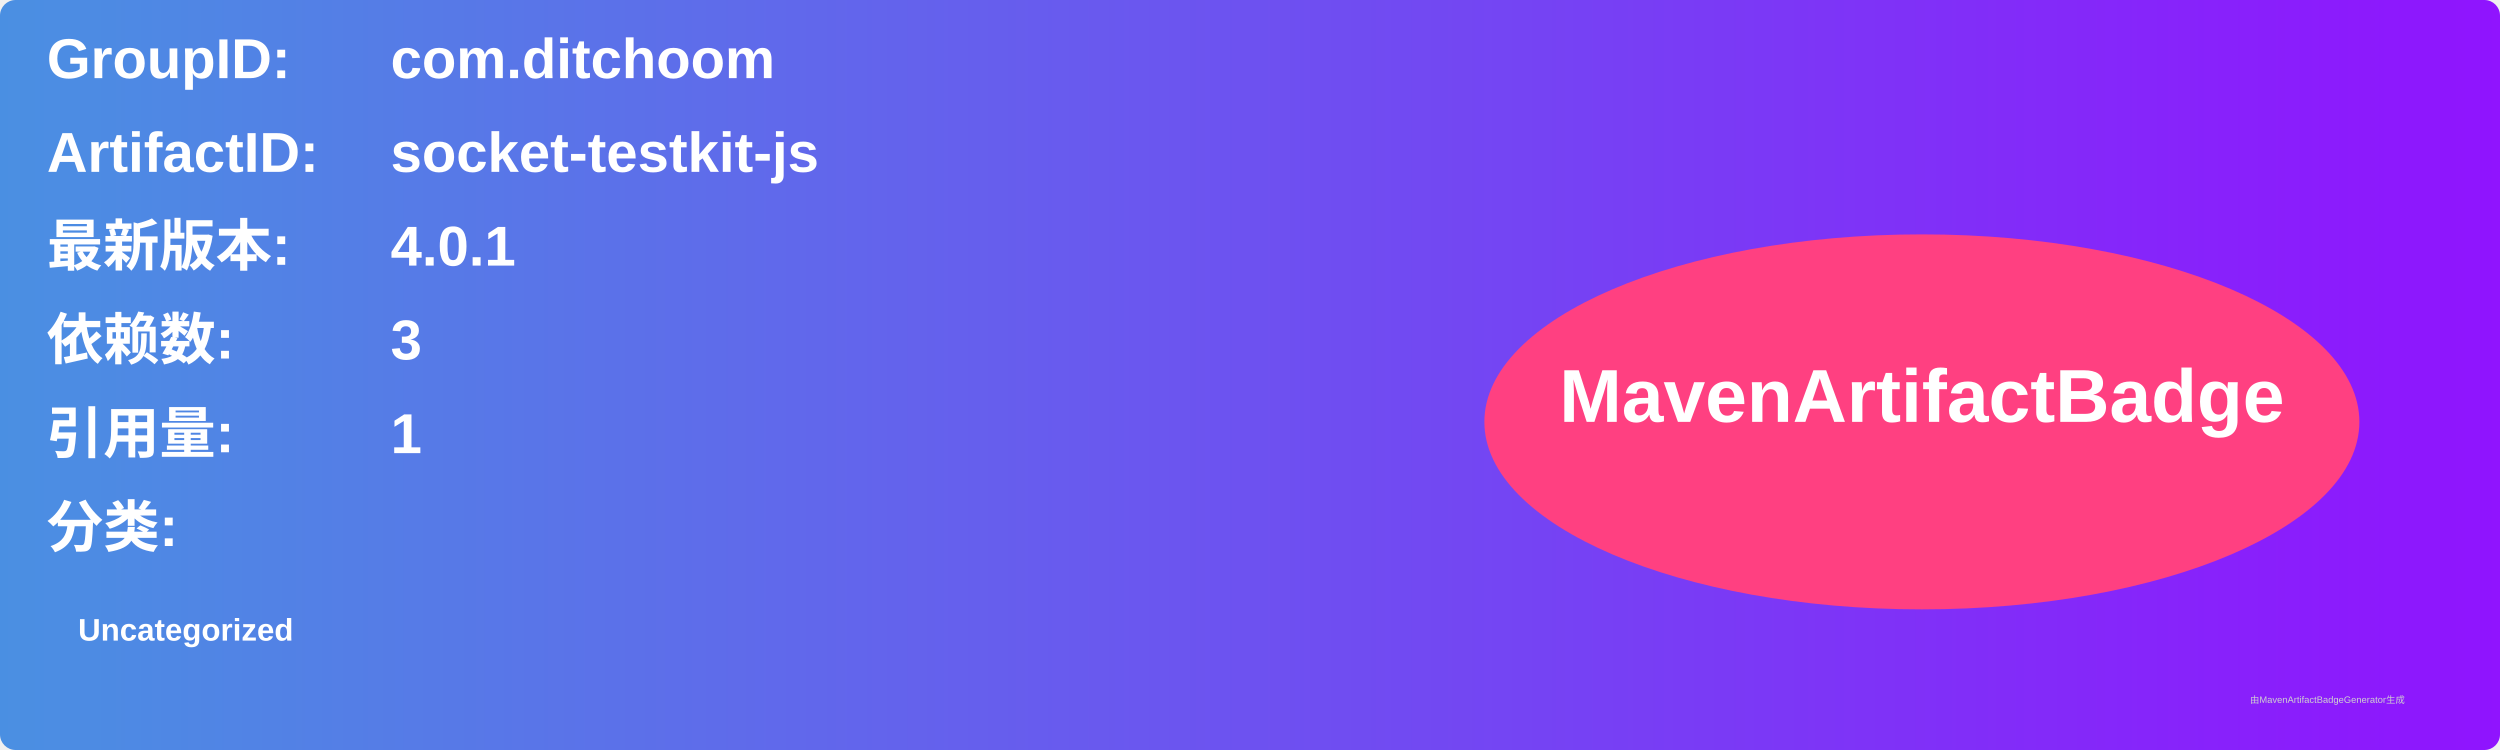
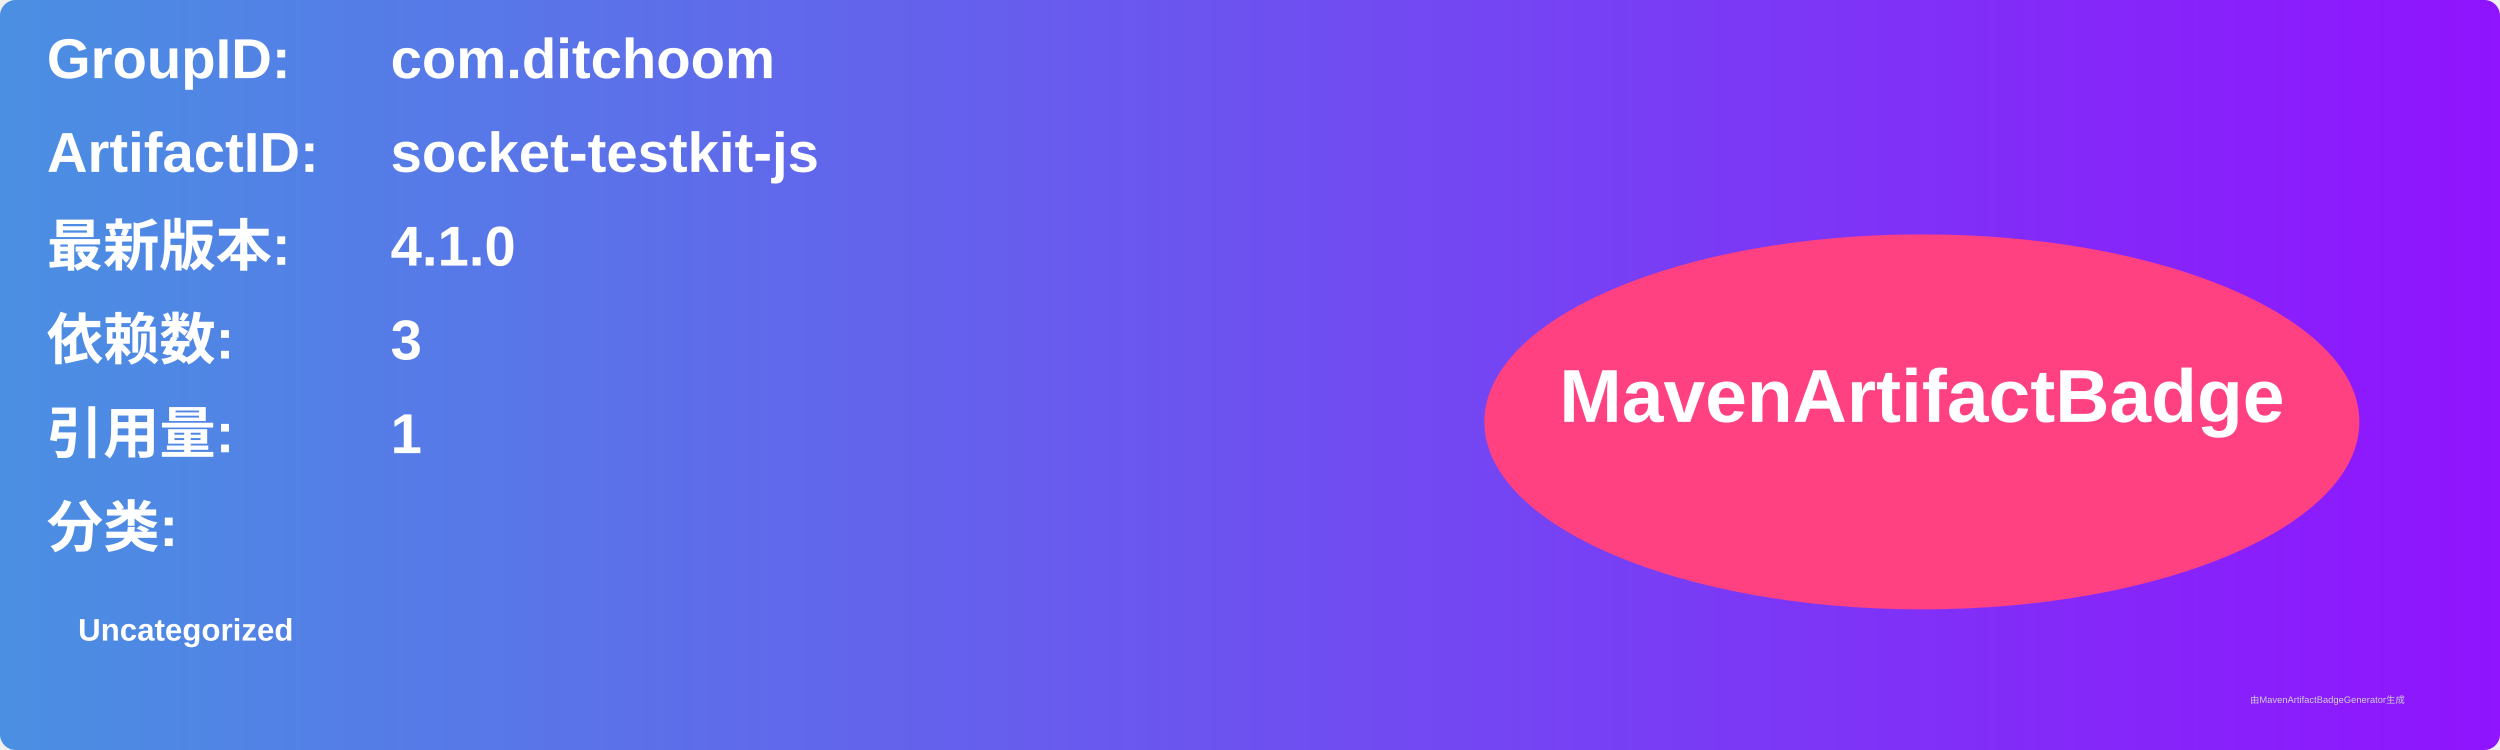
<svg xmlns="http://www.w3.org/2000/svg" width="800" height="240" viewBox="0 0 800 240">
  <linearGradient id="grad" x1="0%" y1="0%" x2="100%" y2="0%">
    <stop offset="0%" stop-color="#4a90e2" />
    <stop offset="100%" stop-color="#9013fe" />
  </linearGradient>
  <rect width="100%" height="100%" rx="5" ry="5" fill="url(#grad)" />
  <g transform="translate(15, 15)">
    <text x="0" y="10" font-family="Arial" font-size="18" fill="white" font-weight="bold" width="260">GroupID:</text>
    <text x="110" y="10" font-family="Arial" font-size="18" fill="white" font-weight="bold" width="460">com.ditchoom</text>
    <text x="0" y="40" font-family="Arial" font-size="18" fill="white" font-weight="bold" width="260">ArtifactID:</text>
    <text x="110" y="40" font-family="Arial" font-size="18" fill="white" font-weight="bold" width="460">socket-testkit-js</text>
    <text x="0" y="70" font-family="Arial" font-size="18" fill="white" font-weight="bold">最新版本:</text>
    <text x="110" y="70" font-family="Arial" font-size="18" fill="white" font-weight="bold">
-       <tspan font-weight="bold">4.0.1</tspan>
+       <tspan font-weight="bold">4.1.0</tspan>
    </text>
    <text x="0" y="100" font-family="Arial" font-size="18" fill="white" font-weight="bold">依赖数: </text>
    <text x="110" y="100" font-family="Arial" font-size="18" fill="white">
      <tspan font-weight="bold">3</tspan>
    </text>
    <text x="0" y="130" font-family="Arial" font-size="18" fill="white" font-weight="bold">引用量: </text>
    <text x="110" y="130" font-family="Arial" font-size="18" fill="white">
      <tspan font-weight="bold">1</tspan>
    </text>
    <text x="0" y="160" font-family="Arial" font-size="18" fill="white" font-weight="bold">分类:</text>
    <text x="10" y="190" font-family="Arial" font-size="10" fill="white">
      <tspan font-weight="bold">Uncategorized</tspan>
    </text>
    <ellipse cx="600" cy="120" rx="140" ry="60" fill="#ff4081" />
    <text x="600" y="120" text-anchor="middle" font-family="Arial" font-size="24" fill="white" font-weight="bold">MavenArtifactBadge</text>
  </g>
  <text x="720" y="225" font-family="Arial" font-size="3" fill="#d0d0d0">由MavenArtifactBadgeGenerator生成</text>
</svg>
